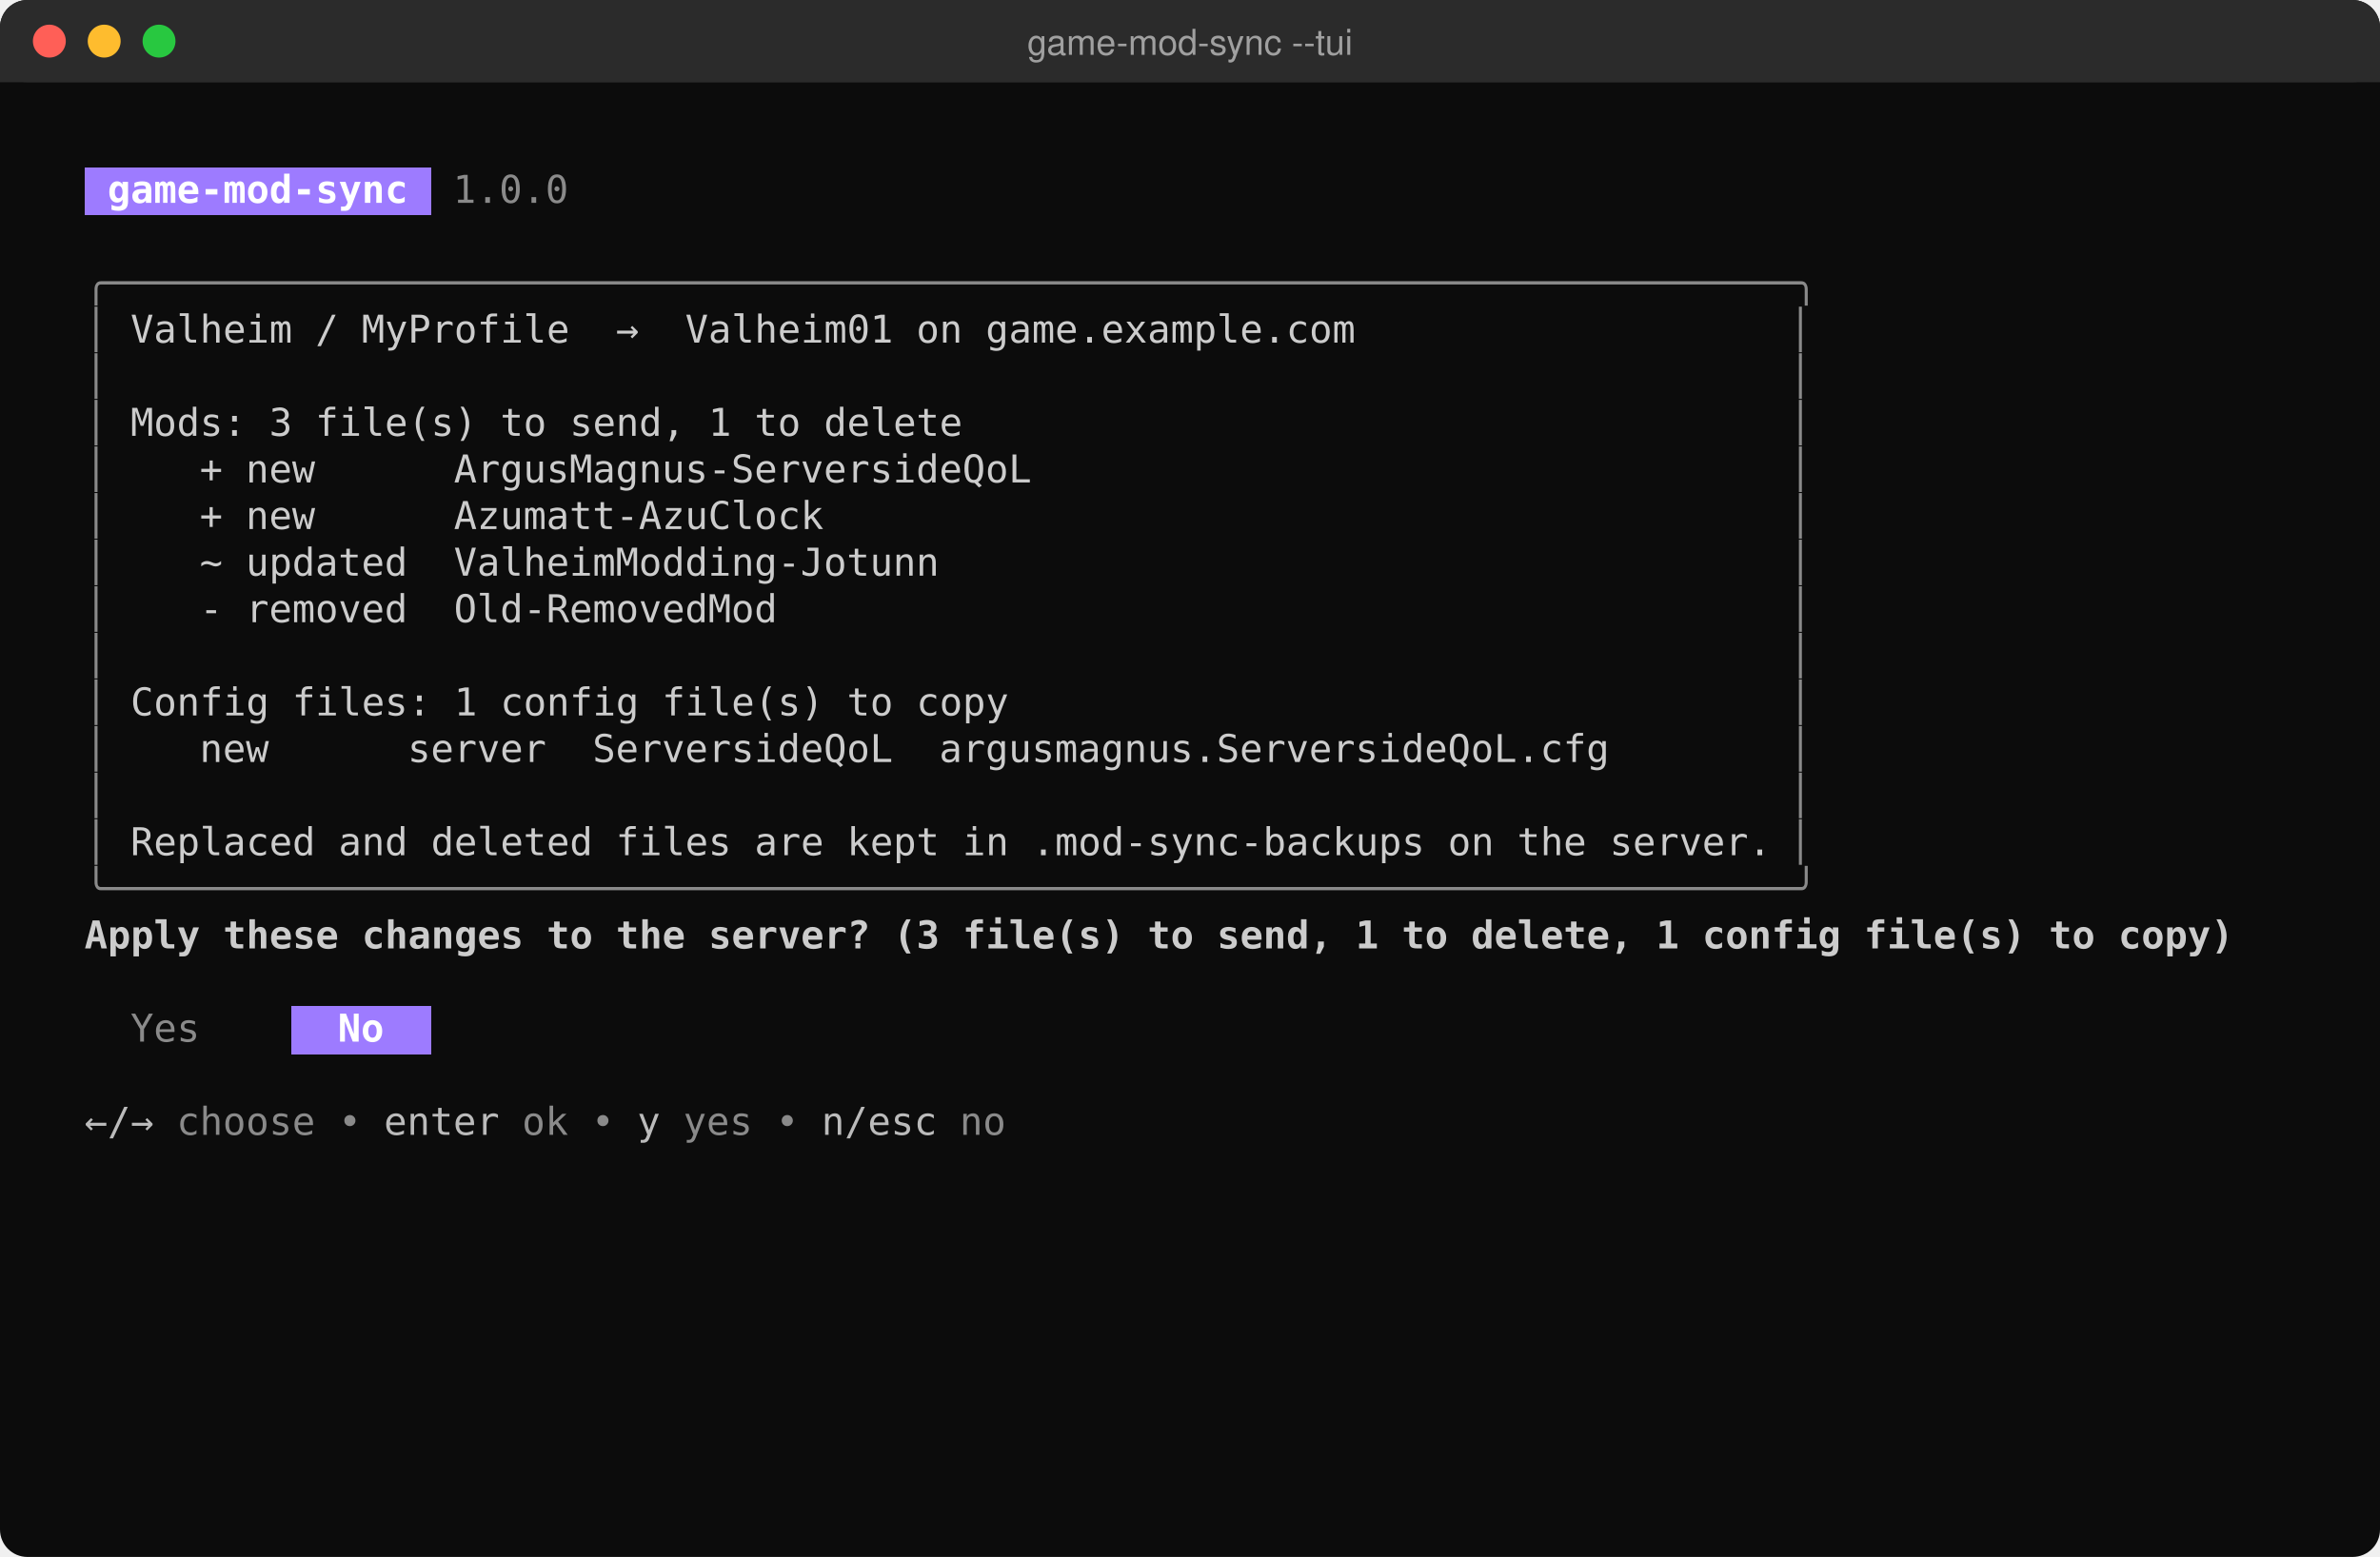
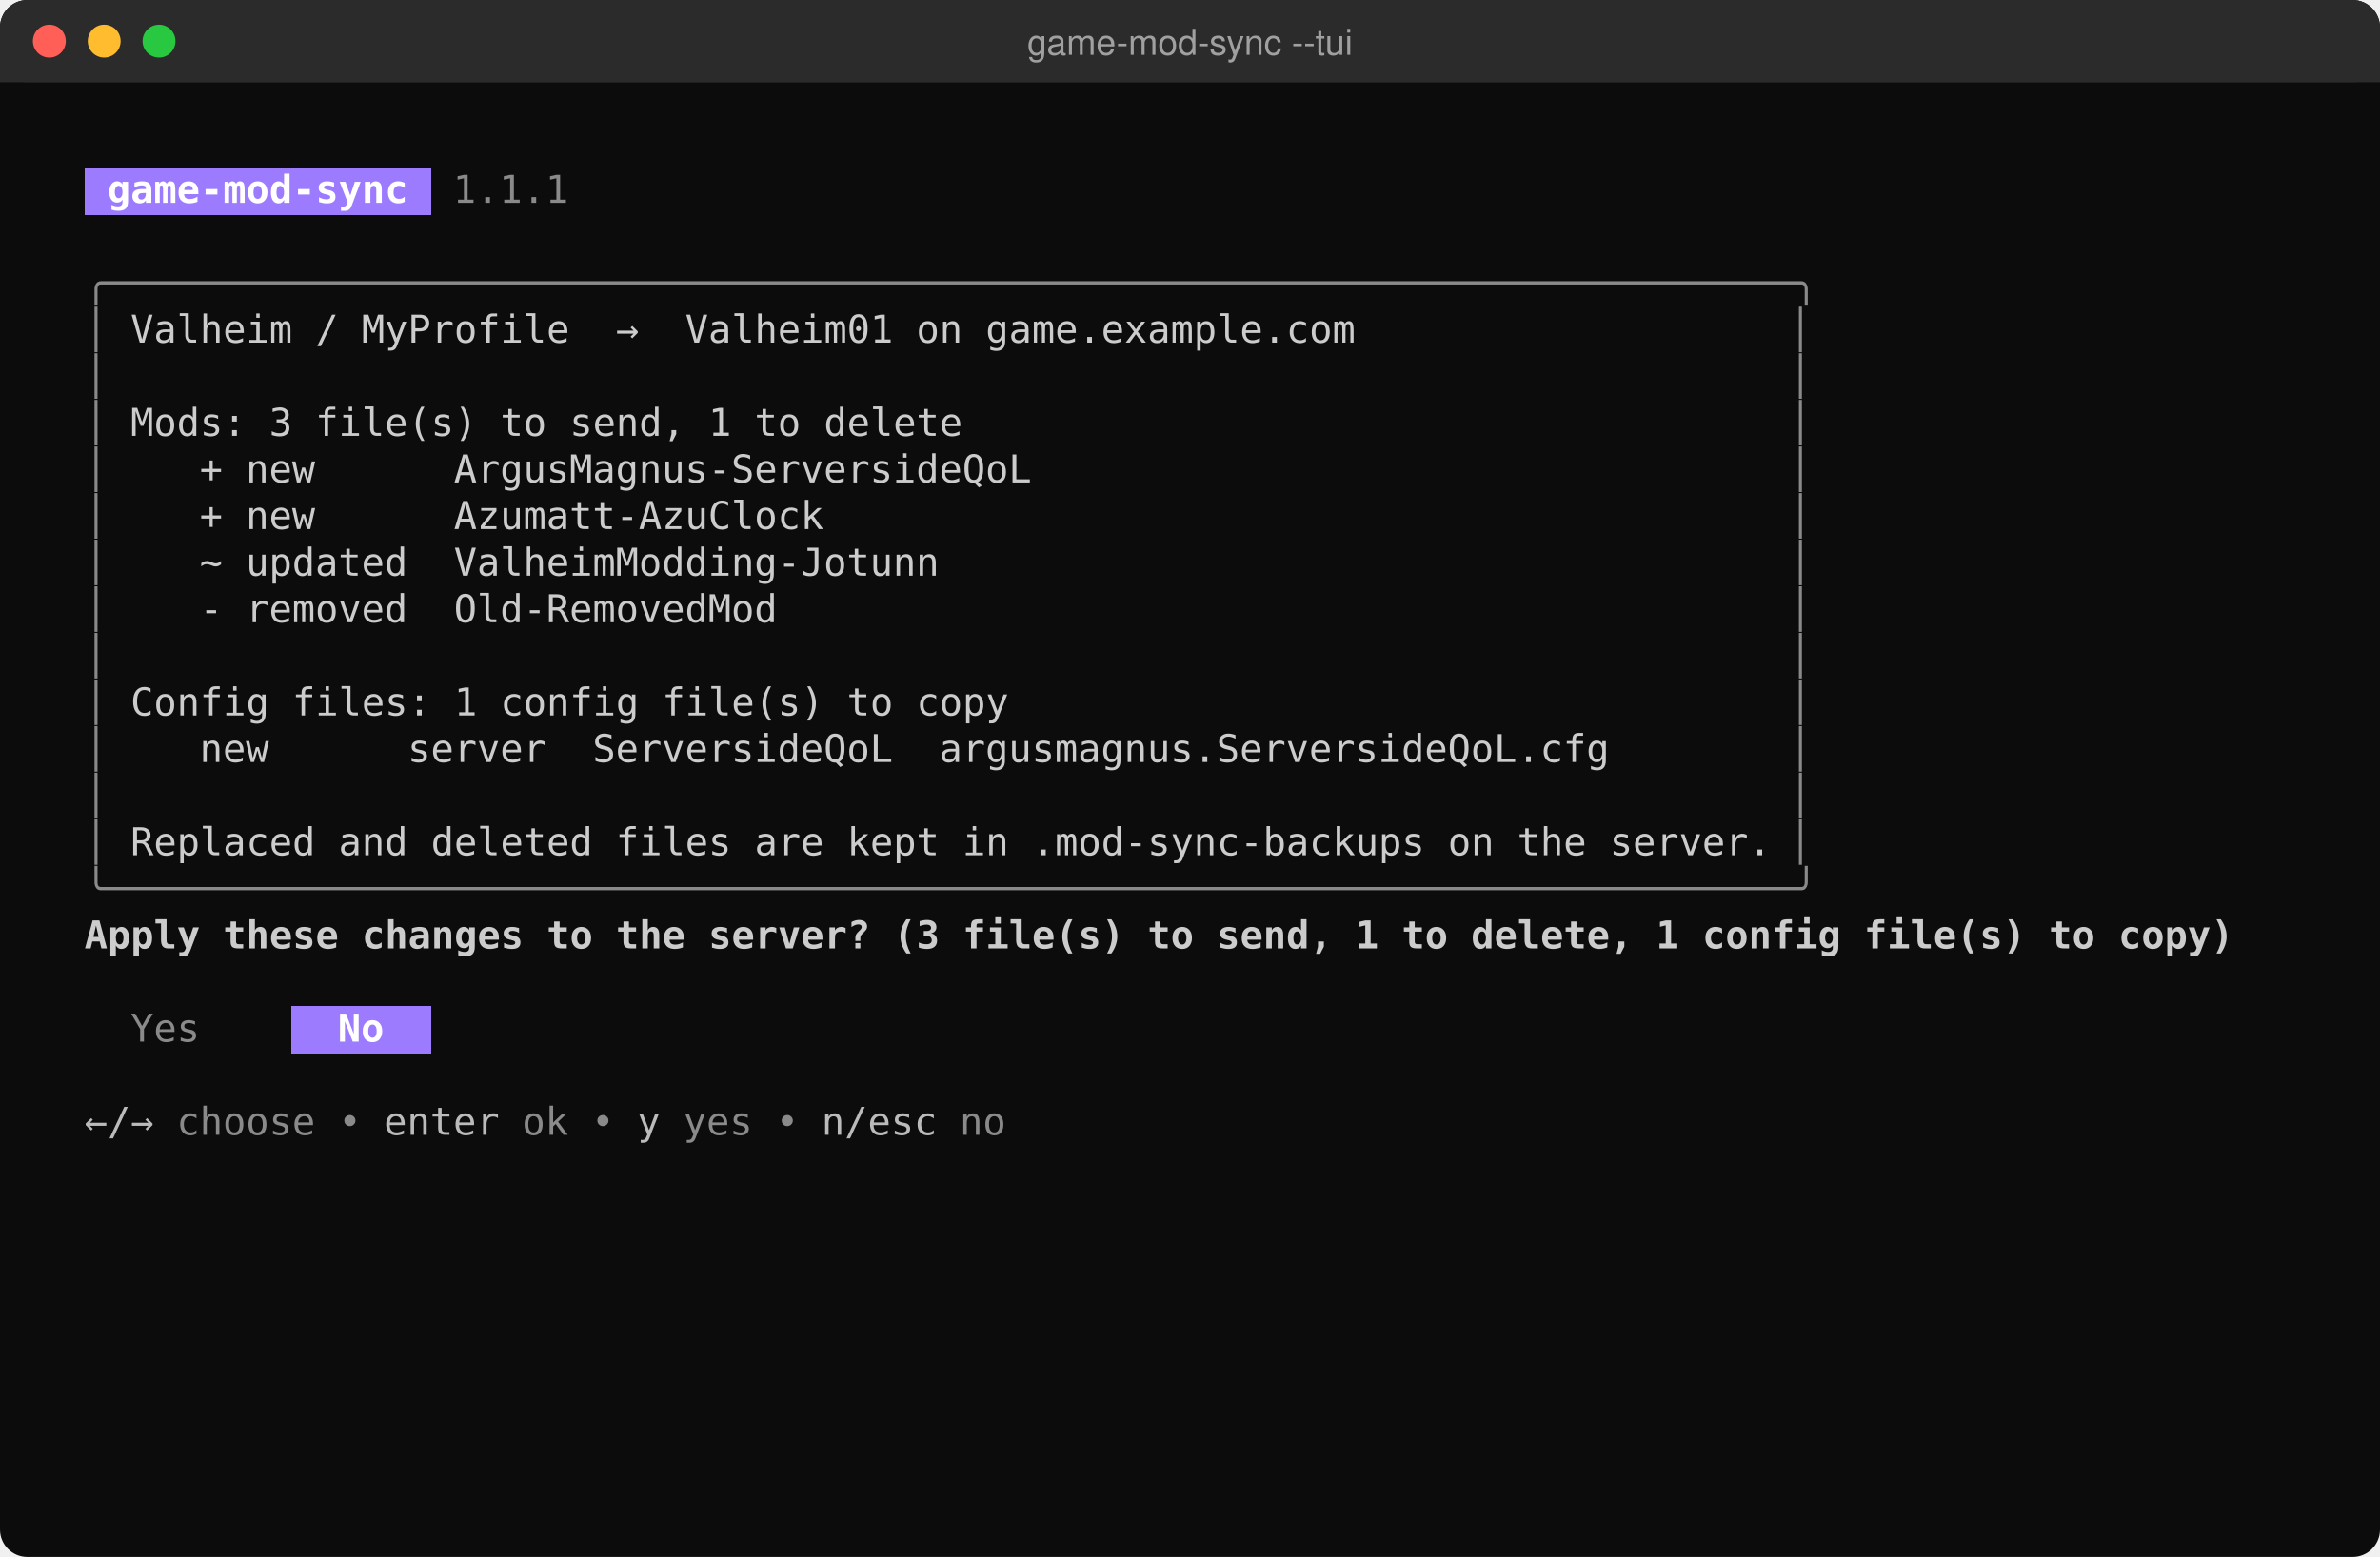
<svg xmlns="http://www.w3.org/2000/svg" width="868" height="568" viewBox="0 0 868 568" role="img" aria-label="game-mod-sync --tui">
  <rect width="868" height="568" rx="10" fill="#0c0c0c" />
  <rect width="868" height="30" rx="10" fill="#2b2b2b" />
  <rect y="20" width="868" height="10" fill="#2b2b2b" />
  <circle cx="18" cy="15" r="6" fill="#ff5f57" />
  <circle cx="38" cy="15" r="6" fill="#febc2e" />
  <circle cx="58" cy="15" r="6" fill="#28c840" />
  <text x="434" y="20" fill="#a0a0a0" font-family="Segoe UI,Helvetica,Arial,sans-serif" font-size="13" text-anchor="middle">game-mod-sync --tui</text>
  <g font-family="Cascadia Mono,Consolas,DejaVu Sans Mono,Menlo,monospace" font-size="14">
    <rect x="30.8" y="61" width="126.6" height="17.6" fill="#9d7bff" shape-rendering="crispEdges" />
    <text x="39.2" y="74" fill="#ffffff" font-weight="bold" textLength="109.2" lengthAdjust="spacingAndGlyphs" xml:space="preserve">game-mod-sync</text>
-     <text x="165.2" y="74" fill="#8a8a8a" textLength="42.0" lengthAdjust="spacingAndGlyphs" xml:space="preserve">1.0.0</text>
+     <text x="165.2" y="74" fill="#8a8a8a" textLength="42.0" lengthAdjust="spacingAndGlyphs" xml:space="preserve">1.1.1</text>
    <text x="30.8" y="108" fill="#8a8a8a" textLength="630.0" lengthAdjust="spacingAndGlyphs" xml:space="preserve">╭─────────────────────────────────────────────────────────────────────────╮</text>
    <text x="30.8" y="125" fill="#8a8a8a" textLength="8.4" lengthAdjust="spacingAndGlyphs" xml:space="preserve">│</text>
    <text x="47.6" y="125" fill="#cccccc" textLength="445.2" lengthAdjust="spacingAndGlyphs" xml:space="preserve">Valheim / MyProfile  →  Valheim01 on game.example.com</text>
    <text x="652.4" y="125" fill="#8a8a8a" textLength="8.4" lengthAdjust="spacingAndGlyphs" xml:space="preserve">│</text>
    <text x="30.8" y="142" fill="#8a8a8a" textLength="8.4" lengthAdjust="spacingAndGlyphs" xml:space="preserve">│</text>
    <text x="652.4" y="142" fill="#8a8a8a" textLength="8.4" lengthAdjust="spacingAndGlyphs" xml:space="preserve">│</text>
    <text x="30.8" y="159" fill="#8a8a8a" textLength="8.4" lengthAdjust="spacingAndGlyphs" xml:space="preserve">│</text>
    <text x="47.6" y="159" fill="#cccccc" textLength="302.4" lengthAdjust="spacingAndGlyphs" xml:space="preserve">Mods: 3 file(s) to send, 1 to delete</text>
    <text x="652.4" y="159" fill="#8a8a8a" textLength="8.4" lengthAdjust="spacingAndGlyphs" xml:space="preserve">│</text>
    <text x="30.8" y="176" fill="#8a8a8a" textLength="8.4" lengthAdjust="spacingAndGlyphs" xml:space="preserve">│</text>
    <text x="72.8" y="176" fill="#cccccc" textLength="302.4" lengthAdjust="spacingAndGlyphs" xml:space="preserve">+ new      ArgusMagnus-ServersideQoL</text>
    <text x="652.4" y="176" fill="#8a8a8a" textLength="8.4" lengthAdjust="spacingAndGlyphs" xml:space="preserve">│</text>
    <text x="30.8" y="193" fill="#8a8a8a" textLength="8.4" lengthAdjust="spacingAndGlyphs" xml:space="preserve">│</text>
    <text x="72.8" y="193" fill="#cccccc" textLength="226.8" lengthAdjust="spacingAndGlyphs" xml:space="preserve">+ new      Azumatt-AzuClock</text>
    <text x="652.4" y="193" fill="#8a8a8a" textLength="8.4" lengthAdjust="spacingAndGlyphs" xml:space="preserve">│</text>
    <text x="30.8" y="210" fill="#8a8a8a" textLength="8.4" lengthAdjust="spacingAndGlyphs" xml:space="preserve">│</text>
    <text x="72.8" y="210" fill="#cccccc" textLength="268.8" lengthAdjust="spacingAndGlyphs" xml:space="preserve">~ updated  ValheimModding-Jotunn</text>
    <text x="652.4" y="210" fill="#8a8a8a" textLength="8.4" lengthAdjust="spacingAndGlyphs" xml:space="preserve">│</text>
    <text x="30.8" y="227" fill="#8a8a8a" textLength="8.4" lengthAdjust="spacingAndGlyphs" xml:space="preserve">│</text>
    <text x="72.8" y="227" fill="#cccccc" textLength="210.0" lengthAdjust="spacingAndGlyphs" xml:space="preserve">- removed  Old-RemovedMod</text>
    <text x="652.4" y="227" fill="#8a8a8a" textLength="8.4" lengthAdjust="spacingAndGlyphs" xml:space="preserve">│</text>
    <text x="30.8" y="244" fill="#8a8a8a" textLength="8.4" lengthAdjust="spacingAndGlyphs" xml:space="preserve">│</text>
    <text x="652.4" y="244" fill="#8a8a8a" textLength="8.4" lengthAdjust="spacingAndGlyphs" xml:space="preserve">│</text>
    <text x="30.8" y="261" fill="#8a8a8a" textLength="8.4" lengthAdjust="spacingAndGlyphs" xml:space="preserve">│</text>
    <text x="47.6" y="261" fill="#cccccc" textLength="319.2" lengthAdjust="spacingAndGlyphs" xml:space="preserve">Config files: 1 config file(s) to copy</text>
    <text x="652.4" y="261" fill="#8a8a8a" textLength="8.4" lengthAdjust="spacingAndGlyphs" xml:space="preserve">│</text>
    <text x="30.8" y="278" fill="#8a8a8a" textLength="8.4" lengthAdjust="spacingAndGlyphs" xml:space="preserve">│</text>
    <text x="72.8" y="278" fill="#cccccc" textLength="512.4" lengthAdjust="spacingAndGlyphs" xml:space="preserve">new      server  ServersideQoL  argusmagnus.ServersideQoL.cfg</text>
    <text x="652.4" y="278" fill="#8a8a8a" textLength="8.4" lengthAdjust="spacingAndGlyphs" xml:space="preserve">│</text>
    <text x="30.8" y="295" fill="#8a8a8a" textLength="8.4" lengthAdjust="spacingAndGlyphs" xml:space="preserve">│</text>
    <text x="652.4" y="295" fill="#8a8a8a" textLength="8.4" lengthAdjust="spacingAndGlyphs" xml:space="preserve">│</text>
    <text x="30.8" y="312" fill="#8a8a8a" textLength="8.4" lengthAdjust="spacingAndGlyphs" xml:space="preserve">│</text>
    <text x="47.6" y="312" fill="#cccccc" textLength="596.4" lengthAdjust="spacingAndGlyphs" xml:space="preserve">Replaced and deleted files are kept in .mod-sync-backups on the server.</text>
    <text x="652.4" y="312" fill="#8a8a8a" textLength="8.4" lengthAdjust="spacingAndGlyphs" xml:space="preserve">│</text>
    <text x="30.8" y="329" fill="#8a8a8a" textLength="630.0" lengthAdjust="spacingAndGlyphs" xml:space="preserve">╰─────────────────────────────────────────────────────────────────────────╯</text>
    <text x="30.8" y="346" fill="#cccccc" font-weight="bold" textLength="781.2" lengthAdjust="spacingAndGlyphs" xml:space="preserve">Apply these changes to the server? (3 file(s) to send, 1 to delete, 1 config file(s) to copy)</text>
    <rect x="106.4" y="367" width="51.0" height="17.6" fill="#9d7bff" shape-rendering="crispEdges" />
    <text x="47.6" y="380" fill="#8a8a8a" textLength="25.2" lengthAdjust="spacingAndGlyphs" xml:space="preserve">Yes</text>
    <text x="123.2" y="380" fill="#ffffff" font-weight="bold" textLength="16.8" lengthAdjust="spacingAndGlyphs" xml:space="preserve">No</text>
    <text x="30.8" y="414" fill="#bbbbbb" textLength="25.2" lengthAdjust="spacingAndGlyphs" xml:space="preserve">←/→</text>
    <text x="64.4" y="414" fill="#8a8a8a" textLength="67.2" lengthAdjust="spacingAndGlyphs" xml:space="preserve">choose •</text>
    <text x="140.0" y="414" fill="#bbbbbb" textLength="42.0" lengthAdjust="spacingAndGlyphs" xml:space="preserve">enter</text>
    <text x="190.4" y="414" fill="#8a8a8a" textLength="33.6" lengthAdjust="spacingAndGlyphs" xml:space="preserve">ok •</text>
    <text x="232.4" y="414" fill="#bbbbbb" textLength="8.4" lengthAdjust="spacingAndGlyphs" xml:space="preserve">y</text>
    <text x="249.2" y="414" fill="#8a8a8a" textLength="42.0" lengthAdjust="spacingAndGlyphs" xml:space="preserve">yes •</text>
    <text x="299.6" y="414" fill="#bbbbbb" textLength="42.0" lengthAdjust="spacingAndGlyphs" xml:space="preserve">n/esc</text>
    <text x="350.0" y="414" fill="#8a8a8a" textLength="16.8" lengthAdjust="spacingAndGlyphs" xml:space="preserve">no</text>
  </g>
</svg>
